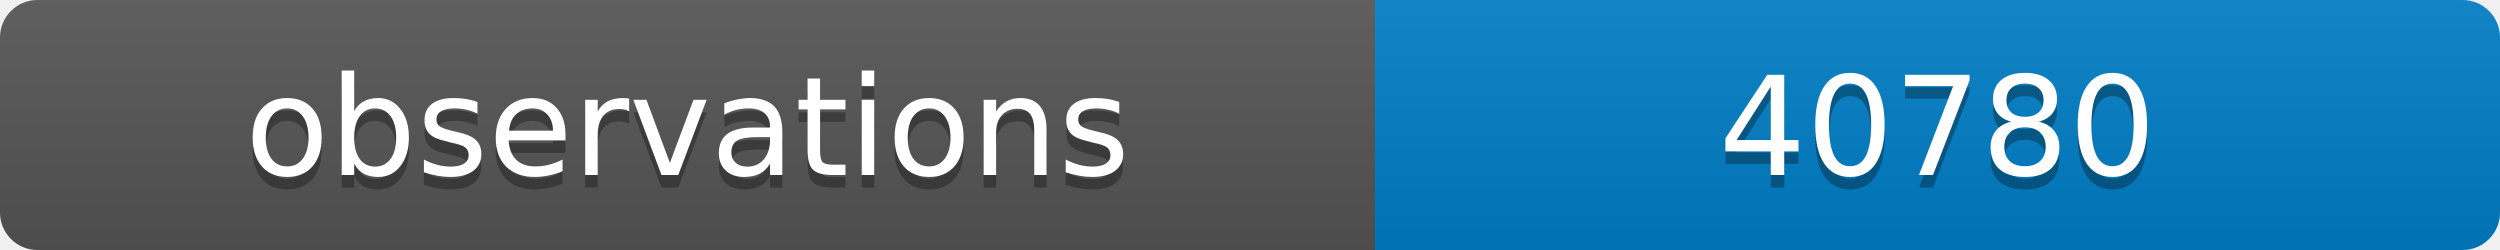
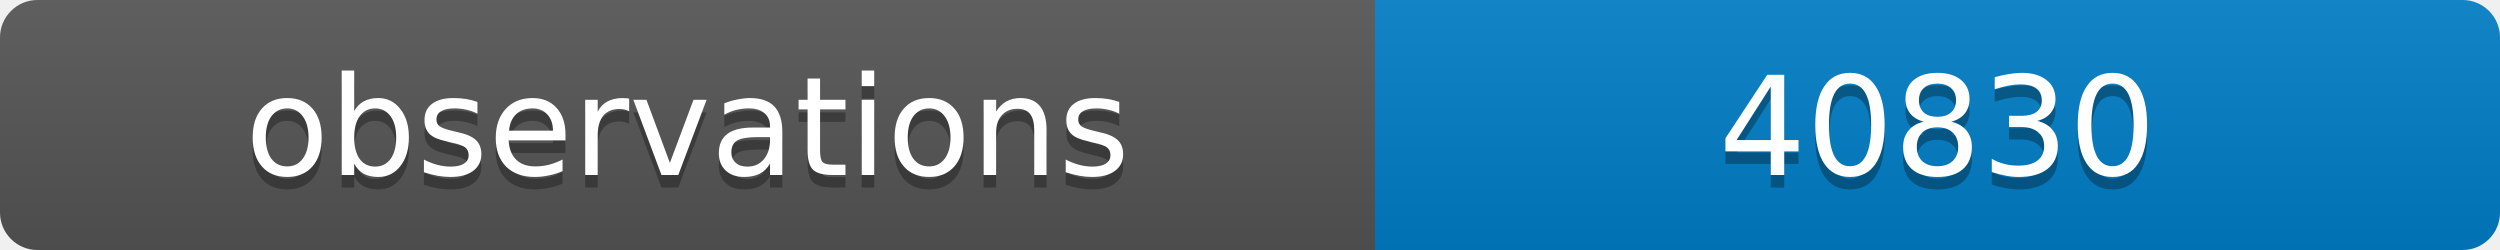
<svg xmlns="http://www.w3.org/2000/svg" width="200" height="20">
  <linearGradient id="b" x2="0" y2="100%">
    <stop offset="0" stop-color="#bbb" stop-opacity=".1" />
    <stop offset="1" stop-opacity=".1" />
  </linearGradient>
  <clipPath id="a">
    <rect width="200" height="20" rx="3" fill="#fff" />
  </clipPath>
  <g clip-path="url(#a)">
    <path fill="#555" d="M0 0h110v20H0z" />
    <path fill="#007ec6" d="M110 0h90v20H110z" />
    <path fill="url(#b)" d="M0 0h200v20H0z" />
  </g>
  <g fill="#fff" text-anchor="middle" font-family="DejaVu Sans,Verdana,Geneva,sans-serif" font-size="11">
    <text x="55" y="15" fill="#010101" fill-opacity=".3">observations</text>
    <text x="55" y="14">observations</text>
-     <text x="155" y="15" fill="#010101" fill-opacity=".3">40780</text>
-     <text x="155" y="14">40780</text>
+     <text x="155" y="15" fill="#010101" fill-opacity=".3">40830</text>
+     <text x="155" y="14">40830</text>
  </g>
</svg>
